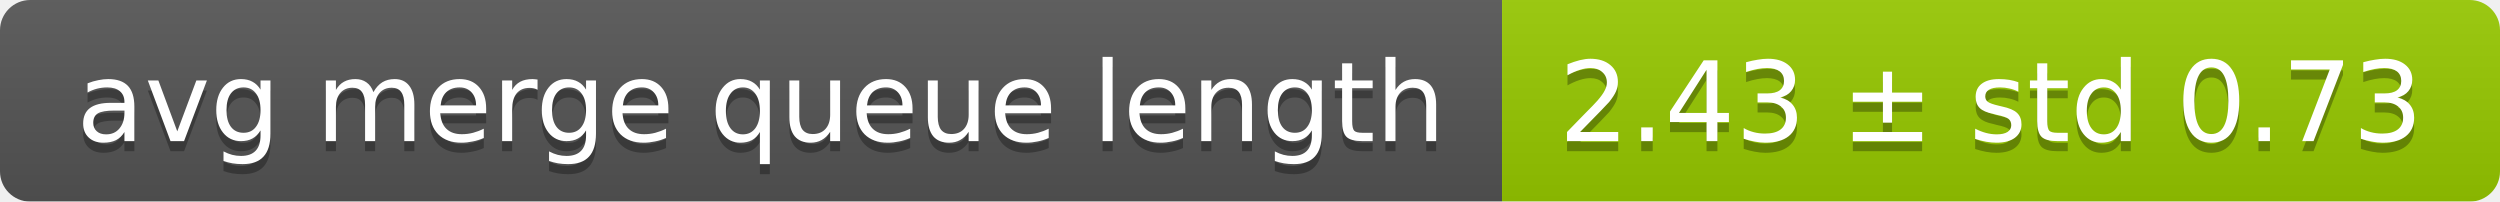
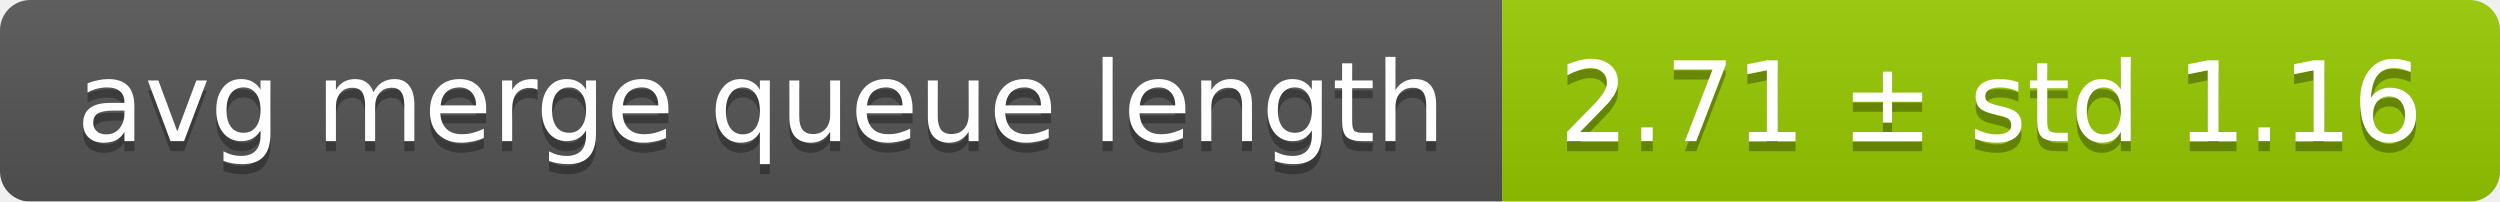
<svg xmlns="http://www.w3.org/2000/svg" width="248" height="20">
  <linearGradient id="smooth" x2="0" y2="100%">
    <stop offset="0" stop-color="#bbb" stop-opacity=".1" />
    <stop offset="1" stop-opacity=".1" />
  </linearGradient>
  <mask id="round">
    <rect width="248" height="20" rx="3" fill="#fff" />
  </mask>
  <g mask="url(#round)">
    <rect width="149" height="20" fill="#555" />
    <rect x="149" width="99" height="20" fill="#97ca00" />
    <rect width="248" height="20" fill="url(#smooth)" />
  </g>
  <g fill="#fff" text-anchor="middle" font-family="DejaVu Sans,Verdana,Geneva,sans-serif" font-size="11">
    <text x="75.5" y="15" fill="#010101" fill-opacity=".3">avg merge queue length</text>
    <text x="75.5" y="14">avg merge queue length</text>
-     <text x="197.5" y="15" fill="#010101" fill-opacity=".3">2.43 ± std 0.73</text>
-     <text x="197.5" y="14">2.43 ± std 0.73</text>
+     <text x="197.5" y="15" fill="#010101" fill-opacity=".3">2.71 ± std 1.16</text>
+     <text x="197.5" y="14">2.71 ± std 1.16</text>
  </g>
</svg>
